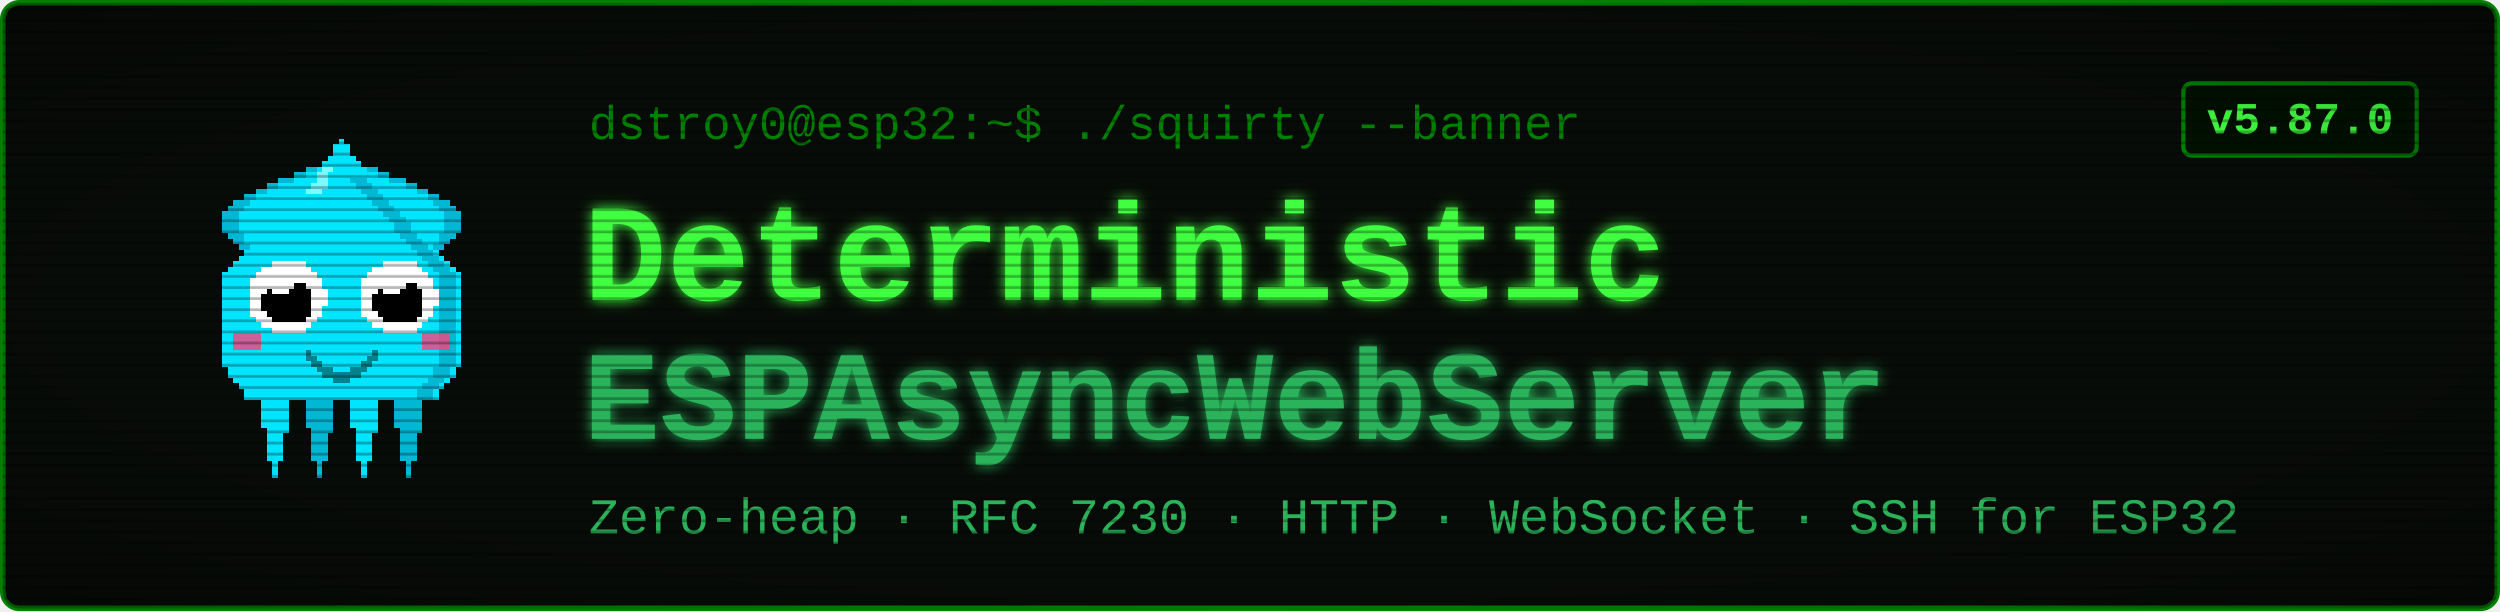
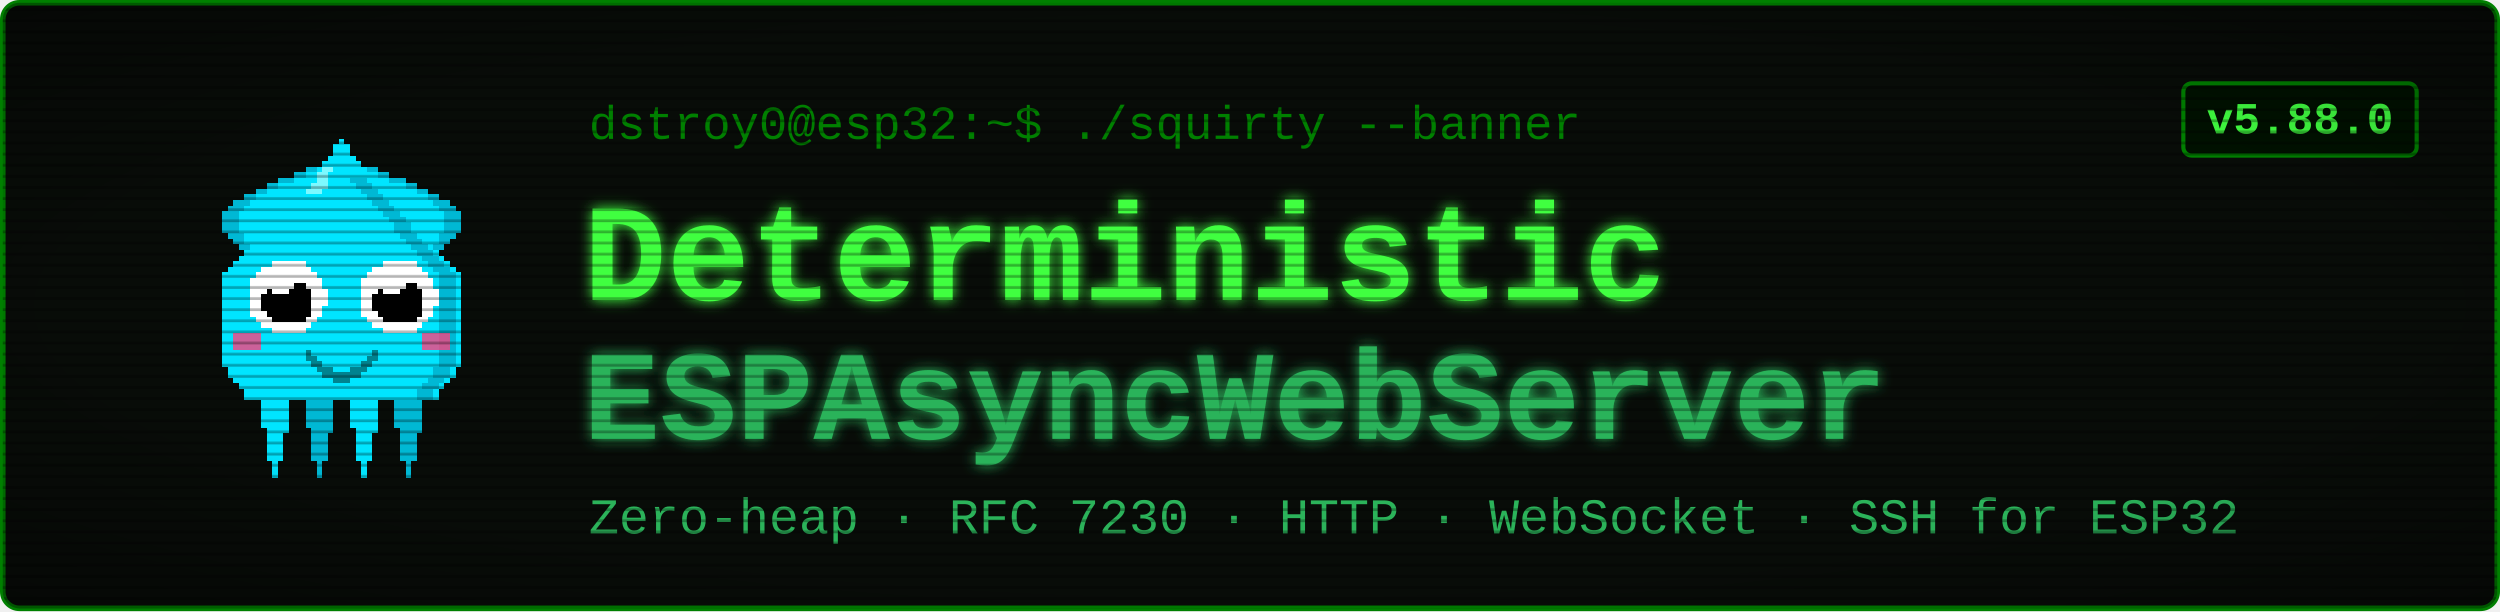
<svg xmlns="http://www.w3.org/2000/svg" viewBox="0 0 900 220" width="900" height="220" font-family="'Courier New', ui-monospace, monospace">
  <defs>
    <filter id="glow" x="-40%" y="-40%" width="180%" height="180%">
      <feGaussianBlur stdDeviation="2.4" result="b" />
      <feMerge>
        <feMergeNode in="b" />
        <feMergeNode in="SourceGraphic" />
      </feMerge>
    </filter>
    <pattern id="scan" width="4" height="4" patternUnits="userSpaceOnUse">
      <rect width="4" height="1" y="3" fill="#000000" opacity="0.28" />
    </pattern>
    <radialGradient id="vig" cx="50%" cy="50%" r="78%">
      <stop offset="58%" stop-color="#000000" stop-opacity="0" />
      <stop offset="100%" stop-color="#000000" stop-opacity="0.45" />
    </radialGradient>
  </defs>
  <rect x="1" y="1" width="898" height="218" rx="6" fill="#080c08" stroke="#008000" stroke-width="2" />
  <g transform="translate(58,46) scale(2)" shape-rendering="crispEdges">
    <rect x="29" y="6" width="1" height="1" fill="#00e5ff" />
    <rect x="26" y="7" width="3" height="1" fill="#00e5ff" />
    <rect x="24" y="8" width="4" height="1" fill="#00e5ff" />
    <rect x="21" y="9" width="7" height="1" fill="#00e5ff" />
    <rect x="19" y="10" width="8" height="1" fill="#00e5ff" />
    <rect x="17" y="11" width="9" height="1" fill="#00e5ff" />
    <rect x="15" y="12" width="10" height="1" fill="#00e5ff" />
    <rect x="13" y="13" width="11" height="1" fill="#00e5ff" />
    <rect x="12" y="14" width="11" height="1" fill="#00e5ff" />
    <rect x="11" y="15" width="11" height="1" fill="#00e5ff" />
    <rect x="11" y="16" width="10" height="1" fill="#00e5ff" />
    <rect x="11" y="17" width="9" height="1" fill="#00e5ff" />
    <rect x="11" y="18" width="9" height="1" fill="#00e5ff" />
    <rect x="12" y="19" width="7" height="1" fill="#00e5ff" />
    <rect x="13" y="20" width="5" height="1" fill="#00e5ff" />
    <rect x="14" y="21" width="3" height="1" fill="#00e5ff" />
    <rect x="15" y="22" width="1" height="1" fill="#00e5ff" />
    <rect x="29" y="6" width="3" height="1" fill="#00b8d4" />
    <rect x="26" y="7" width="3" height="1" fill="#00b8d4" />
    <rect x="24" y="8" width="2" height="1" fill="#00b8d4" />
    <rect x="21" y="9" width="3" height="1" fill="#00b8d4" />
    <rect x="19" y="10" width="2" height="1" fill="#00b8d4" />
    <rect x="17" y="11" width="2" height="1" fill="#00b8d4" />
    <rect x="15" y="12" width="2" height="1" fill="#00b8d4" />
    <rect x="13" y="13" width="3" height="1" fill="#00b8d4" />
    <rect x="12" y="14" width="3" height="1" fill="#00b8d4" />
    <rect x="11" y="15" width="3" height="1" fill="#00b8d4" />
    <rect x="11" y="16" width="3" height="1" fill="#00b8d4" />
    <rect x="11" y="17" width="3" height="1" fill="#00b8d4" />
    <rect x="11" y="18" width="3" height="1" fill="#00b8d4" />
    <rect x="12" y="19" width="3" height="1" fill="#00b8d4" />
    <rect x="13" y="20" width="2" height="1" fill="#00b8d4" />
    <rect x="14" y="21" width="2" height="1" fill="#00b8d4" />
    <rect x="15" y="22" width="2" height="1" fill="#00b8d4" />
    <rect x="35" y="6" width="1" height="1" fill="#00e5ff" />
    <rect x="36" y="7" width="3" height="1" fill="#00e5ff" />
    <rect x="37" y="8" width="4" height="1" fill="#00e5ff" />
    <rect x="37" y="9" width="7" height="1" fill="#00e5ff" />
    <rect x="38" y="10" width="8" height="1" fill="#00e5ff" />
    <rect x="39" y="11" width="9" height="1" fill="#00e5ff" />
    <rect x="40" y="12" width="10" height="1" fill="#00e5ff" />
    <rect x="41" y="13" width="11" height="1" fill="#00e5ff" />
    <rect x="42" y="14" width="11" height="1" fill="#00e5ff" />
    <rect x="43" y="15" width="11" height="1" fill="#00e5ff" />
    <rect x="44" y="16" width="10" height="1" fill="#00e5ff" />
    <rect x="45" y="17" width="9" height="1" fill="#00e5ff" />
    <rect x="45" y="18" width="9" height="1" fill="#00e5ff" />
    <rect x="46" y="19" width="7" height="1" fill="#00e5ff" />
    <rect x="47" y="20" width="5" height="1" fill="#00e5ff" />
    <rect x="48" y="21" width="3" height="1" fill="#00e5ff" />
    <rect x="49" y="22" width="1" height="1" fill="#00e5ff" />
    <rect x="33" y="6" width="3" height="1" fill="#00b8d4" />
    <rect x="36" y="7" width="3" height="1" fill="#00b8d4" />
    <rect x="39" y="8" width="2" height="1" fill="#00b8d4" />
    <rect x="41" y="9" width="3" height="1" fill="#00b8d4" />
    <rect x="44" y="10" width="2" height="1" fill="#00b8d4" />
    <rect x="46" y="11" width="2" height="1" fill="#00b8d4" />
    <rect x="48" y="12" width="2" height="1" fill="#00b8d4" />
    <rect x="49" y="13" width="3" height="1" fill="#00b8d4" />
    <rect x="50" y="14" width="3" height="1" fill="#00b8d4" />
    <rect x="51" y="15" width="3" height="1" fill="#00b8d4" />
    <rect x="51" y="16" width="3" height="1" fill="#00b8d4" />
    <rect x="51" y="17" width="3" height="1" fill="#00b8d4" />
    <rect x="51" y="18" width="3" height="1" fill="#00b8d4" />
    <rect x="50" y="19" width="3" height="1" fill="#00b8d4" />
    <rect x="50" y="20" width="2" height="1" fill="#00b8d4" />
    <rect x="49" y="21" width="2" height="1" fill="#00b8d4" />
    <rect x="48" y="22" width="2" height="1" fill="#00b8d4" />
    <rect x="17" y="46" width="7" height="1" fill="#00e5ff" />
    <rect x="17" y="47" width="7" height="1" fill="#00e5ff" />
    <rect x="17" y="48" width="7" height="1" fill="#00e5ff" />
    <rect x="18" y="49" width="5" height="1" fill="#00e5ff" />
    <rect x="18" y="50" width="5" height="1" fill="#00e5ff" />
    <rect x="18" y="51" width="5" height="1" fill="#00e5ff" />
    <rect x="18" y="52" width="5" height="1" fill="#00e5ff" />
    <rect x="18" y="53" width="5" height="1" fill="#00e5ff" />
    <rect x="19" y="54" width="4" height="1" fill="#00e5ff" />
    <rect x="19" y="55" width="3" height="1" fill="#00e5ff" />
    <rect x="19" y="56" width="3" height="1" fill="#00e5ff" />
    <rect x="19" y="57" width="3" height="1" fill="#00e5ff" />
    <rect x="19" y="58" width="3" height="1" fill="#00e5ff" />
    <rect x="19" y="59" width="3" height="1" fill="#00e5ff" />
    <rect x="20" y="60" width="1" height="1" fill="#00e5ff" />
    <rect x="20" y="61" width="1" height="1" fill="#00e5ff" />
    <rect x="20" y="62" width="1" height="1" fill="#00e5ff" />
    <rect x="25" y="46" width="7" height="1" fill="#00b8d4" />
    <rect x="25" y="47" width="7" height="1" fill="#00b8d4" />
    <rect x="25" y="48" width="7" height="1" fill="#00b8d4" />
    <rect x="26" y="49" width="5" height="1" fill="#00b8d4" />
    <rect x="26" y="50" width="5" height="1" fill="#00b8d4" />
    <rect x="26" y="51" width="5" height="1" fill="#00b8d4" />
    <rect x="26" y="52" width="5" height="1" fill="#00b8d4" />
    <rect x="26" y="53" width="5" height="1" fill="#00b8d4" />
    <rect x="27" y="54" width="4" height="1" fill="#00b8d4" />
    <rect x="27" y="55" width="3" height="1" fill="#00b8d4" />
    <rect x="27" y="56" width="3" height="1" fill="#00b8d4" />
    <rect x="27" y="57" width="3" height="1" fill="#00b8d4" />
    <rect x="27" y="58" width="3" height="1" fill="#00b8d4" />
    <rect x="27" y="59" width="3" height="1" fill="#00b8d4" />
    <rect x="28" y="60" width="1" height="1" fill="#00b8d4" />
    <rect x="28" y="61" width="1" height="1" fill="#00b8d4" />
    <rect x="28" y="62" width="1" height="1" fill="#00b8d4" />
    <rect x="33" y="46" width="7" height="1" fill="#00e5ff" />
    <rect x="33" y="47" width="7" height="1" fill="#00e5ff" />
    <rect x="33" y="48" width="7" height="1" fill="#00e5ff" />
    <rect x="34" y="49" width="5" height="1" fill="#00e5ff" />
    <rect x="34" y="50" width="5" height="1" fill="#00e5ff" />
    <rect x="34" y="51" width="5" height="1" fill="#00e5ff" />
    <rect x="34" y="52" width="5" height="1" fill="#00e5ff" />
    <rect x="34" y="53" width="5" height="1" fill="#00e5ff" />
    <rect x="35" y="54" width="4" height="1" fill="#00e5ff" />
    <rect x="35" y="55" width="3" height="1" fill="#00e5ff" />
    <rect x="35" y="56" width="3" height="1" fill="#00e5ff" />
    <rect x="35" y="57" width="3" height="1" fill="#00e5ff" />
    <rect x="35" y="58" width="3" height="1" fill="#00e5ff" />
    <rect x="35" y="59" width="3" height="1" fill="#00e5ff" />
    <rect x="36" y="60" width="1" height="1" fill="#00e5ff" />
    <rect x="36" y="61" width="1" height="1" fill="#00e5ff" />
    <rect x="36" y="62" width="1" height="1" fill="#00e5ff" />
    <rect x="41" y="46" width="7" height="1" fill="#00b8d4" />
    <rect x="41" y="47" width="7" height="1" fill="#00b8d4" />
    <rect x="41" y="48" width="7" height="1" fill="#00b8d4" />
    <rect x="42" y="49" width="5" height="1" fill="#00b8d4" />
    <rect x="42" y="50" width="5" height="1" fill="#00b8d4" />
    <rect x="42" y="51" width="5" height="1" fill="#00b8d4" />
    <rect x="42" y="52" width="5" height="1" fill="#00b8d4" />
    <rect x="42" y="53" width="5" height="1" fill="#00b8d4" />
    <rect x="43" y="54" width="4" height="1" fill="#00b8d4" />
    <rect x="43" y="55" width="3" height="1" fill="#00b8d4" />
    <rect x="43" y="56" width="3" height="1" fill="#00b8d4" />
    <rect x="43" y="57" width="3" height="1" fill="#00b8d4" />
    <rect x="43" y="58" width="3" height="1" fill="#00b8d4" />
    <rect x="43" y="59" width="3" height="1" fill="#00b8d4" />
    <rect x="44" y="60" width="1" height="1" fill="#00b8d4" />
    <rect x="44" y="61" width="1" height="1" fill="#00b8d4" />
    <rect x="44" y="62" width="1" height="1" fill="#00b8d4" />
    <rect x="32" y="2" width="1" height="1" fill="#00e5ff" />
    <rect x="31" y="3" width="3" height="1" fill="#00e5ff" />
    <rect x="31" y="4" width="3" height="1" fill="#00e5ff" />
    <rect x="30" y="5" width="5" height="1" fill="#00e5ff" />
    <rect x="29" y="6" width="7" height="1" fill="#00e5ff" />
    <rect x="28" y="7" width="9" height="1" fill="#00e5ff" />
    <rect x="27" y="8" width="11" height="1" fill="#00e5ff" />
    <rect x="27" y="9" width="11" height="1" fill="#00e5ff" />
    <rect x="26" y="10" width="13" height="1" fill="#00e5ff" />
    <rect x="25" y="11" width="15" height="1" fill="#00e5ff" />
    <rect x="24" y="12" width="17" height="1" fill="#00e5ff" />
    <rect x="23" y="13" width="19" height="1" fill="#00e5ff" />
    <rect x="22" y="14" width="21" height="1" fill="#00e5ff" />
    <rect x="21" y="15" width="23" height="1" fill="#00e5ff" />
    <rect x="20" y="16" width="25" height="1" fill="#00e5ff" />
    <rect x="19" y="17" width="27" height="1" fill="#00e5ff" />
    <rect x="19" y="18" width="27" height="1" fill="#00e5ff" />
    <rect x="18" y="19" width="29" height="1" fill="#00e5ff" />
    <rect x="17" y="20" width="31" height="1" fill="#00e5ff" />
    <rect x="16" y="21" width="33" height="1" fill="#00e5ff" />
    <rect x="15" y="22" width="35" height="1" fill="#00e5ff" />
    <rect x="14" y="23" width="37" height="1" fill="#00e5ff" />
    <rect x="13" y="24" width="39" height="1" fill="#00e5ff" />
    <rect x="12" y="25" width="41" height="1" fill="#00e5ff" />
    <rect x="11" y="26" width="43" height="1" fill="#00e5ff" />
    <rect x="11" y="27" width="43" height="1" fill="#00e5ff" />
    <rect x="11" y="28" width="43" height="1" fill="#00e5ff" />
    <rect x="11" y="29" width="43" height="1" fill="#00e5ff" />
    <rect x="11" y="30" width="43" height="1" fill="#00e5ff" />
    <rect x="11" y="31" width="43" height="1" fill="#00e5ff" />
    <rect x="11" y="32" width="43" height="1" fill="#00e5ff" />
    <rect x="11" y="33" width="43" height="1" fill="#00e5ff" />
    <rect x="11" y="34" width="43" height="1" fill="#00e5ff" />
    <rect x="11" y="35" width="43" height="1" fill="#00e5ff" />
    <rect x="11" y="36" width="43" height="1" fill="#00e5ff" />
    <rect x="11" y="37" width="43" height="1" fill="#00e5ff" />
    <rect x="11" y="38" width="43" height="1" fill="#00e5ff" />
    <rect x="11" y="39" width="43" height="1" fill="#00e5ff" />
    <rect x="11" y="40" width="43" height="1" fill="#00e5ff" />
    <rect x="11" y="41" width="43" height="1" fill="#00e5ff" />
    <rect x="11" y="42" width="43" height="1" fill="#00e5ff" />
    <rect x="12" y="43" width="41" height="1" fill="#00e5ff" />
    <rect x="12" y="44" width="41" height="1" fill="#00e5ff" />
    <rect x="13" y="45" width="39" height="1" fill="#00e5ff" />
    <rect x="14" y="46" width="37" height="1" fill="#00e5ff" />
    <rect x="15" y="47" width="35" height="1" fill="#00e5ff" />
    <rect x="15" y="48" width="35" height="1" fill="#00e5ff" />
    <rect x="34" y="9" width="3" height="1" fill="#00b8d4" />
    <rect x="35" y="10" width="3" height="1" fill="#00b8d4" />
    <rect x="36" y="11" width="3" height="1" fill="#00b8d4" />
    <rect x="37" y="12" width="3" height="1" fill="#00b8d4" />
    <rect x="38" y="13" width="3" height="1" fill="#00b8d4" />
    <rect x="39" y="14" width="3" height="1" fill="#00b8d4" />
    <rect x="40" y="15" width="3" height="1" fill="#00b8d4" />
    <rect x="41" y="16" width="3" height="1" fill="#00b8d4" />
    <rect x="42" y="17" width="3" height="1" fill="#00b8d4" />
    <rect x="42" y="18" width="3" height="1" fill="#00b8d4" />
    <rect x="43" y="19" width="3" height="1" fill="#00b8d4" />
    <rect x="44" y="20" width="3" height="1" fill="#00b8d4" />
    <rect x="45" y="21" width="3" height="1" fill="#00b8d4" />
    <rect x="46" y="22" width="3" height="1" fill="#00b8d4" />
    <rect x="47" y="23" width="3" height="1" fill="#00b8d4" />
    <rect x="48" y="24" width="3" height="1" fill="#00b8d4" />
    <rect x="49" y="25" width="3" height="1" fill="#00b8d4" />
    <rect x="50" y="26" width="3" height="1" fill="#00b8d4" />
    <rect x="50" y="27" width="3" height="1" fill="#00b8d4" />
    <rect x="50" y="28" width="3" height="1" fill="#00b8d4" />
    <rect x="50" y="29" width="3" height="1" fill="#00b8d4" />
    <rect x="50" y="30" width="3" height="1" fill="#00b8d4" />
    <rect x="50" y="31" width="3" height="1" fill="#00b8d4" />
    <rect x="50" y="32" width="3" height="1" fill="#00b8d4" />
    <rect x="50" y="33" width="3" height="1" fill="#00b8d4" />
    <rect x="50" y="34" width="3" height="1" fill="#00b8d4" />
    <rect x="50" y="35" width="3" height="1" fill="#00b8d4" />
    <rect x="50" y="36" width="3" height="1" fill="#00b8d4" />
    <rect x="50" y="37" width="3" height="1" fill="#00b8d4" />
    <rect x="50" y="38" width="3" height="1" fill="#00b8d4" />
    <rect x="50" y="39" width="3" height="1" fill="#00b8d4" />
    <rect x="50" y="40" width="3" height="1" fill="#00b8d4" />
    <rect x="50" y="41" width="3" height="1" fill="#00b8d4" />
    <rect x="50" y="42" width="3" height="1" fill="#00b8d4" />
    <rect x="49" y="43" width="3" height="1" fill="#00b8d4" />
    <rect x="49" y="44" width="3" height="1" fill="#00b8d4" />
    <rect x="48" y="45" width="3" height="1" fill="#00b8d4" />
    <rect x="47" y="46" width="3" height="1" fill="#00b8d4" />
    <rect x="46" y="47" width="3" height="1" fill="#00b8d4" />
    <rect x="46" y="48" width="3" height="1" fill="#00b8d4" />
    <rect x="29" y="7" width="2" height="1" fill="#7df9ff" />
    <rect x="28" y="8" width="2" height="1" fill="#7df9ff" />
    <rect x="28" y="9" width="2" height="1" fill="#7df9ff" />
    <rect x="27" y="10" width="3" height="1" fill="#7df9ff" />
    <rect x="26" y="11" width="3" height="1" fill="#7df9ff" />
    <rect x="13" y="37" width="5" height="3" fill="#ff4081" opacity="0.8" />
    <rect x="47" y="37" width="5" height="3" fill="#ff4081" opacity="0.8" />
    <rect x="20" y="24" width="6" height="1" fill="#ffffff" />
    <rect x="18" y="25" width="9" height="1" fill="#ffffff" />
    <rect x="17" y="26" width="11" height="1" fill="#ffffff" />
    <rect x="16" y="27" width="13" height="1" fill="#ffffff" />
    <rect x="16" y="28" width="13" height="1" fill="#ffffff" />
    <rect x="16" y="29" width="14" height="1" fill="#ffffff" />
    <rect x="16" y="30" width="14" height="1" fill="#ffffff" />
    <rect x="16" y="31" width="14" height="1" fill="#ffffff" />
    <rect x="16" y="32" width="13" height="1" fill="#ffffff" />
    <rect x="16" y="33" width="13" height="1" fill="#ffffff" />
    <rect x="17" y="34" width="11" height="1" fill="#ffffff" />
    <rect x="18" y="35" width="9" height="1" fill="#ffffff" />
    <rect x="20" y="36" width="6" height="1" fill="#ffffff" />
    <rect x="20" y="28" width="6" height="1" fill="#000000" />
    <rect x="19" y="29" width="8" height="1" fill="#000000" />
    <rect x="18" y="30" width="9" height="1" fill="#000000" />
    <rect x="18" y="31" width="9" height="1" fill="#000000" />
    <rect x="18" y="32" width="9" height="1" fill="#000000" />
    <rect x="19" y="33" width="8" height="1" fill="#000000" />
    <rect x="20" y="34" width="6" height="1" fill="#000000" />
    <rect x="20" y="27" width="3" height="1" fill="#ffffff" />
    <rect x="20" y="28" width="4" height="1" fill="#ffffff" />
    <rect x="20" y="29" width="3" height="1" fill="#ffffff" />
    <rect x="40" y="24" width="6" height="1" fill="#ffffff" />
    <rect x="38" y="25" width="9" height="1" fill="#ffffff" />
    <rect x="37" y="26" width="11" height="1" fill="#ffffff" />
    <rect x="36" y="27" width="13" height="1" fill="#ffffff" />
    <rect x="36" y="28" width="13" height="1" fill="#ffffff" />
    <rect x="36" y="29" width="14" height="1" fill="#ffffff" />
    <rect x="36" y="30" width="14" height="1" fill="#ffffff" />
    <rect x="36" y="31" width="14" height="1" fill="#ffffff" />
    <rect x="36" y="32" width="13" height="1" fill="#ffffff" />
    <rect x="36" y="33" width="13" height="1" fill="#ffffff" />
    <rect x="37" y="34" width="11" height="1" fill="#ffffff" />
    <rect x="38" y="35" width="9" height="1" fill="#ffffff" />
    <rect x="40" y="36" width="6" height="1" fill="#ffffff" />
    <rect x="40" y="28" width="6" height="1" fill="#000000" />
    <rect x="39" y="29" width="8" height="1" fill="#000000" />
    <rect x="38" y="30" width="9" height="1" fill="#000000" />
    <rect x="38" y="31" width="9" height="1" fill="#000000" />
    <rect x="38" y="32" width="9" height="1" fill="#000000" />
    <rect x="39" y="33" width="8" height="1" fill="#000000" />
    <rect x="40" y="34" width="6" height="1" fill="#000000" />
    <rect x="40" y="27" width="3" height="1" fill="#ffffff" />
    <rect x="40" y="28" width="4" height="1" fill="#ffffff" />
    <rect x="40" y="29" width="3" height="1" fill="#ffffff" />
    <rect x="26" y="40" width="1" height="2" fill="#00838f" />
    <rect x="27" y="41" width="1" height="2" fill="#00838f" />
    <rect x="28" y="42" width="1" height="2" fill="#00838f" />
    <rect x="29" y="43" width="1" height="2" fill="#00838f" />
    <rect x="30" y="43" width="1" height="2" fill="#00838f" />
    <rect x="31" y="44" width="1" height="2" fill="#00838f" />
    <rect x="32" y="44" width="1" height="2" fill="#00838f" />
    <rect x="33" y="44" width="1" height="2" fill="#00838f" />
    <rect x="34" y="43" width="1" height="2" fill="#00838f" />
    <rect x="35" y="43" width="1" height="2" fill="#00838f" />
    <rect x="36" y="42" width="1" height="2" fill="#00838f" />
    <rect x="37" y="41" width="1" height="2" fill="#00838f" />
    <rect x="38" y="40" width="1" height="2" fill="#00838f" />
  </g>
  <text x="212" y="50" font-size="17" fill="#008000">dstroy0@esp32:~$ ./squirty --banner</text>
  <text x="210" y="108" font-size="50" font-weight="700" fill="#40ff40" filter="url(#glow)">Deterministic</text>
  <text x="210" y="158" font-size="46" font-weight="700" fill="#2bb35a" filter="url(#glow)">ESPAsyncWebServer</text>
  <text x="212" y="192" font-size="18" fill="#2bb35a">Zero-heap · RFC 7230 · HTTP · WebSocket · SSH for ESP32</text>
  <rect x="786" y="30" width="84" height="26" rx="3" fill="#001100" stroke="#008000" stroke-width="1.5" />
-   <text x="828" y="48" font-size="16" font-weight="700" fill="#40ff40" text-anchor="middle">v5.87.0</text>
+   <text x="828" y="48" font-size="16" font-weight="700" fill="#40ff40" text-anchor="middle">v5.88.0</text>
  <rect x="1" y="1" width="898" height="218" rx="6" fill="url(#scan)" />
  <rect x="1" y="1" width="898" height="218" rx="6" fill="url(#vig)" />
</svg>
